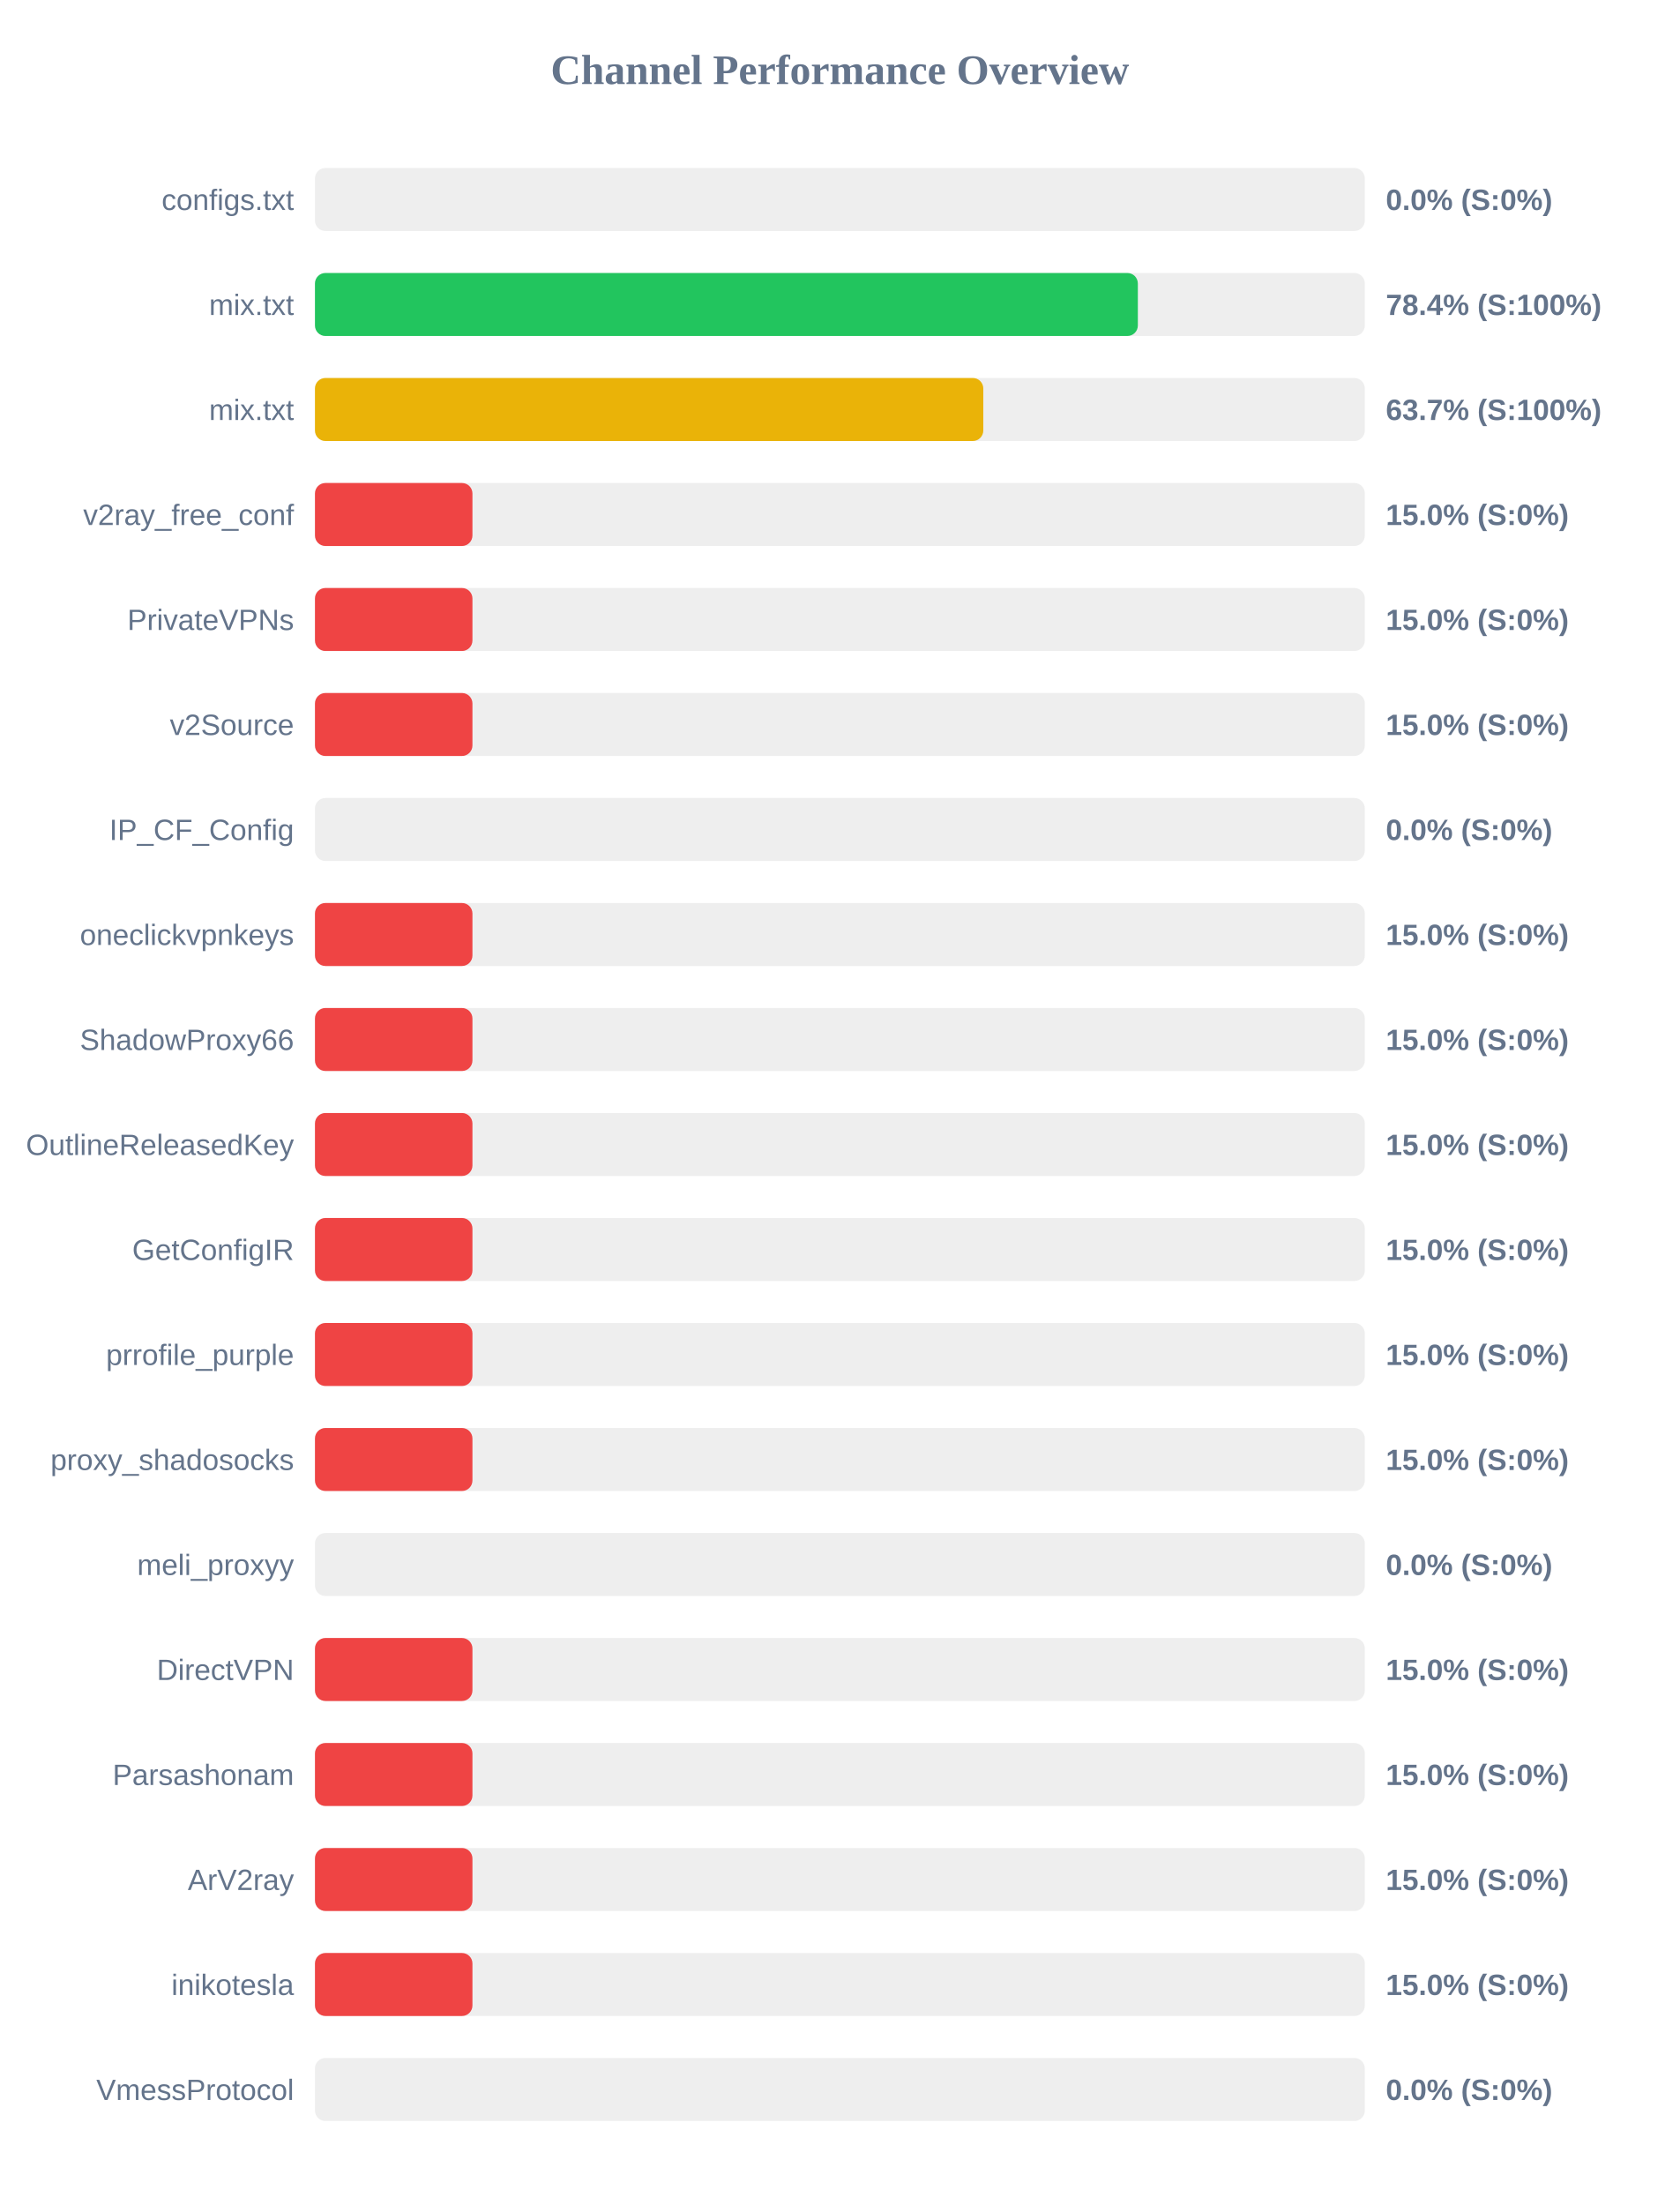
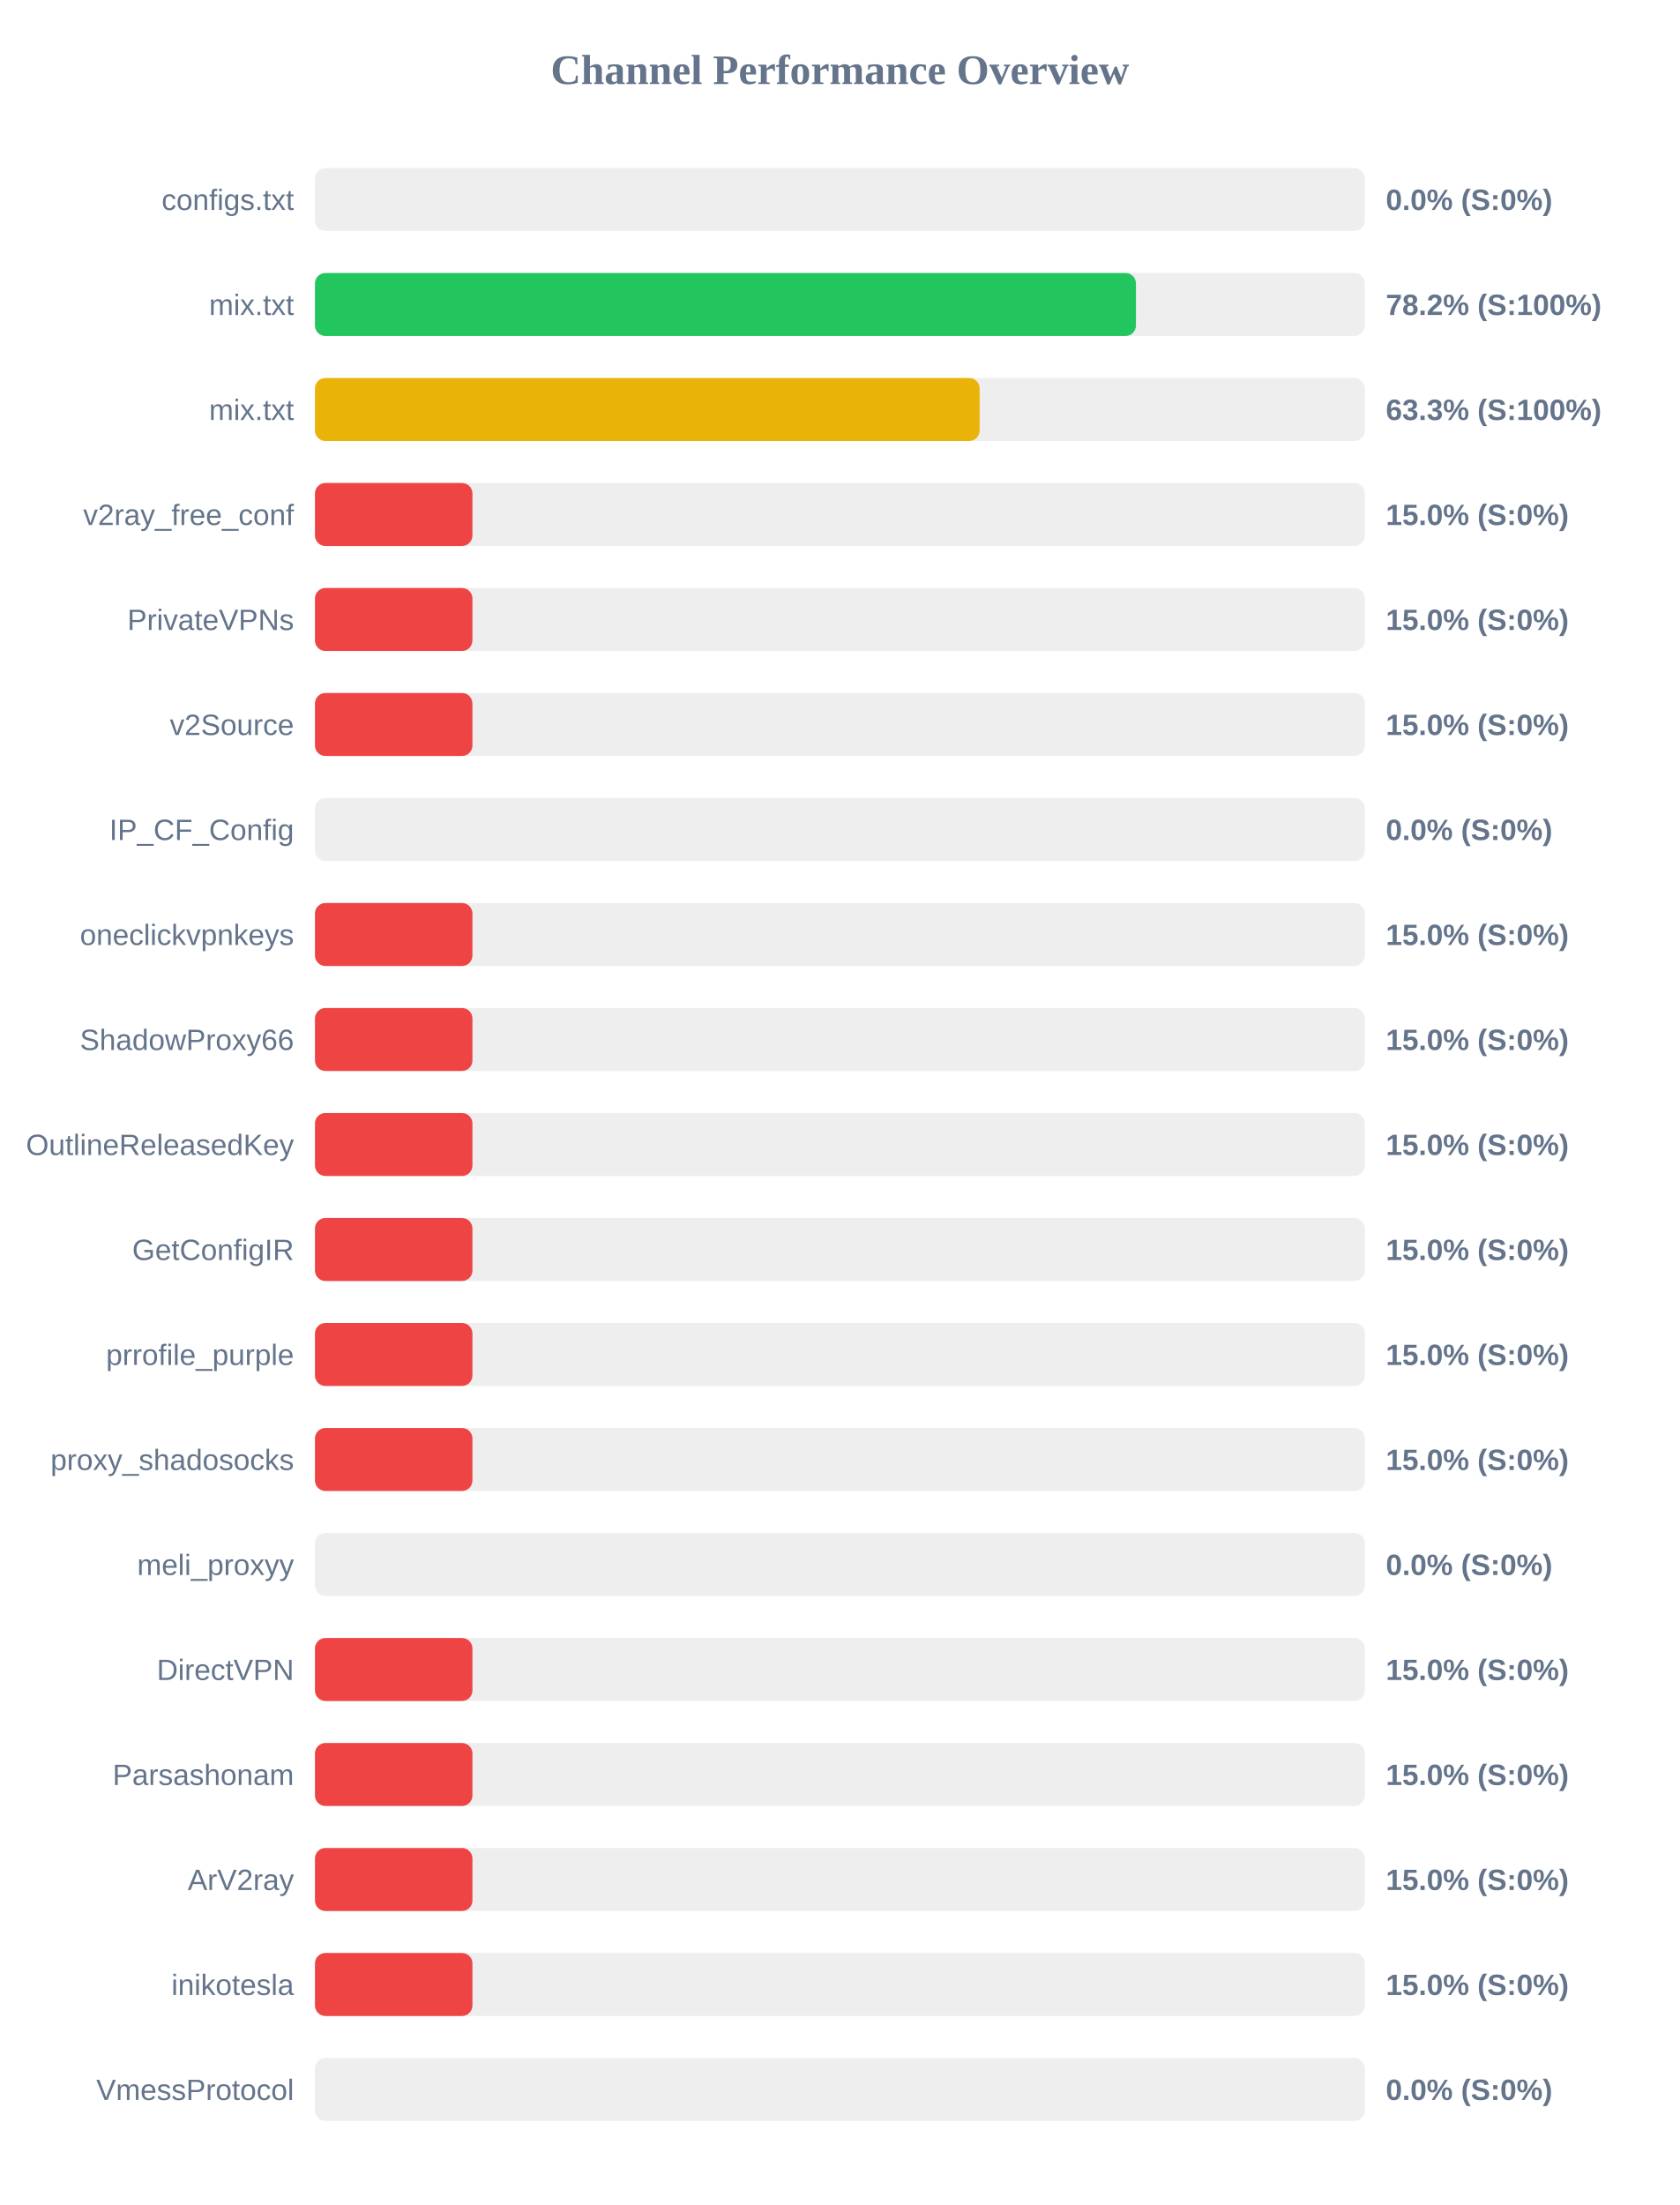
<svg xmlns="http://www.w3.org/2000/svg" width="800" height="1050" version="1.1">
  <style>
        .row { font: 14px Arial; fill: #64748b; }
        .score { font: bold 14px Arial; fill: #64748b; }
    </style>
  <text x="400" y="40" text-anchor="middle" font-size="20px" font-weight="bold" fill="#64748b">Channel Performance Overview</text>
  <rect x="150" y="80" width="500" height="30" fill="#eee" rx="5" />
  <rect x="150" y="80" width="0.0" height="30" fill="#ef4444" rx="5" />
  <text x="140" y="100" text-anchor="end" class="row">configs.txt</text>
  <text x="660" y="100" text-anchor="start" class="score">0.0% (S:0%)</text>
  <rect x="150" y="130" width="500" height="30" fill="#eee" rx="5" />
-   <rect x="150" y="130" width="391.9" height="30" fill="#22c55e" rx="5" />
+   <rect x="150" y="130" width="391.0" height="30" fill="#22c55e" rx="5" />
  <text x="140" y="150" text-anchor="end" class="row">mix.txt</text>
-   <text x="660" y="150" text-anchor="start" class="score">78.4% (S:100%)</text>
+   <text x="660" y="150" text-anchor="start" class="score">78.2% (S:100%)</text>
  <rect x="150" y="180" width="500" height="30" fill="#eee" rx="5" />
-   <rect x="150" y="180" width="318.3" height="30" fill="#eab308" rx="5" />
+   <rect x="150" y="180" width="316.55" height="30" fill="#eab308" rx="5" />
  <text x="140" y="200" text-anchor="end" class="row">mix.txt</text>
-   <text x="660" y="200" text-anchor="start" class="score">63.7% (S:100%)</text>
+   <text x="660" y="200" text-anchor="start" class="score">63.3% (S:100%)</text>
  <rect x="150" y="230" width="500" height="30" fill="#eee" rx="5" />
  <rect x="150" y="230" width="75.0" height="30" fill="#ef4444" rx="5" />
  <text x="140" y="250" text-anchor="end" class="row">v2ray_free_conf</text>
  <text x="660" y="250" text-anchor="start" class="score">15.0% (S:0%)</text>
  <rect x="150" y="280" width="500" height="30" fill="#eee" rx="5" />
  <rect x="150" y="280" width="75.0" height="30" fill="#ef4444" rx="5" />
  <text x="140" y="300" text-anchor="end" class="row">PrivateVPNs</text>
  <text x="660" y="300" text-anchor="start" class="score">15.0% (S:0%)</text>
  <rect x="150" y="330" width="500" height="30" fill="#eee" rx="5" />
  <rect x="150" y="330" width="75.0" height="30" fill="#ef4444" rx="5" />
  <text x="140" y="350" text-anchor="end" class="row">v2Source</text>
  <text x="660" y="350" text-anchor="start" class="score">15.0% (S:0%)</text>
  <rect x="150" y="380" width="500" height="30" fill="#eee" rx="5" />
  <rect x="150" y="380" width="0.0" height="30" fill="#ef4444" rx="5" />
  <text x="140" y="400" text-anchor="end" class="row">IP_CF_Config</text>
  <text x="660" y="400" text-anchor="start" class="score">0.0% (S:0%)</text>
  <rect x="150" y="430" width="500" height="30" fill="#eee" rx="5" />
  <rect x="150" y="430" width="75.0" height="30" fill="#ef4444" rx="5" />
  <text x="140" y="450" text-anchor="end" class="row">oneclickvpnkeys</text>
  <text x="660" y="450" text-anchor="start" class="score">15.0% (S:0%)</text>
  <rect x="150" y="480" width="500" height="30" fill="#eee" rx="5" />
  <rect x="150" y="480" width="75.0" height="30" fill="#ef4444" rx="5" />
  <text x="140" y="500" text-anchor="end" class="row">ShadowProxy66</text>
  <text x="660" y="500" text-anchor="start" class="score">15.0% (S:0%)</text>
  <rect x="150" y="530" width="500" height="30" fill="#eee" rx="5" />
  <rect x="150" y="530" width="75.0" height="30" fill="#ef4444" rx="5" />
  <text x="140" y="550" text-anchor="end" class="row">OutlineReleasedKey</text>
  <text x="660" y="550" text-anchor="start" class="score">15.0% (S:0%)</text>
  <rect x="150" y="580" width="500" height="30" fill="#eee" rx="5" />
  <rect x="150" y="580" width="75.0" height="30" fill="#ef4444" rx="5" />
  <text x="140" y="600" text-anchor="end" class="row">GetConfigIR</text>
  <text x="660" y="600" text-anchor="start" class="score">15.0% (S:0%)</text>
  <rect x="150" y="630" width="500" height="30" fill="#eee" rx="5" />
  <rect x="150" y="630" width="75.0" height="30" fill="#ef4444" rx="5" />
  <text x="140" y="650" text-anchor="end" class="row">prrofile_purple</text>
  <text x="660" y="650" text-anchor="start" class="score">15.0% (S:0%)</text>
  <rect x="150" y="680" width="500" height="30" fill="#eee" rx="5" />
  <rect x="150" y="680" width="75.0" height="30" fill="#ef4444" rx="5" />
  <text x="140" y="700" text-anchor="end" class="row">proxy_shadosocks</text>
  <text x="660" y="700" text-anchor="start" class="score">15.0% (S:0%)</text>
  <rect x="150" y="730" width="500" height="30" fill="#eee" rx="5" />
  <rect x="150" y="730" width="0.0" height="30" fill="#ef4444" rx="5" />
  <text x="140" y="750" text-anchor="end" class="row">meli_proxyy</text>
  <text x="660" y="750" text-anchor="start" class="score">0.0% (S:0%)</text>
  <rect x="150" y="780" width="500" height="30" fill="#eee" rx="5" />
  <rect x="150" y="780" width="75.0" height="30" fill="#ef4444" rx="5" />
  <text x="140" y="800" text-anchor="end" class="row">DirectVPN</text>
  <text x="660" y="800" text-anchor="start" class="score">15.0% (S:0%)</text>
  <rect x="150" y="830" width="500" height="30" fill="#eee" rx="5" />
  <rect x="150" y="830" width="75.0" height="30" fill="#ef4444" rx="5" />
  <text x="140" y="850" text-anchor="end" class="row">Parsashonam</text>
  <text x="660" y="850" text-anchor="start" class="score">15.0% (S:0%)</text>
  <rect x="150" y="880" width="500" height="30" fill="#eee" rx="5" />
  <rect x="150" y="880" width="75.0" height="30" fill="#ef4444" rx="5" />
  <text x="140" y="900" text-anchor="end" class="row">ArV2ray</text>
  <text x="660" y="900" text-anchor="start" class="score">15.0% (S:0%)</text>
  <rect x="150" y="930" width="500" height="30" fill="#eee" rx="5" />
  <rect x="150" y="930" width="75.0" height="30" fill="#ef4444" rx="5" />
  <text x="140" y="950" text-anchor="end" class="row">inikotesla</text>
  <text x="660" y="950" text-anchor="start" class="score">15.0% (S:0%)</text>
  <rect x="150" y="980" width="500" height="30" fill="#eee" rx="5" />
  <rect x="150" y="980" width="0.0" height="30" fill="#ef4444" rx="5" />
  <text x="140" y="1000" text-anchor="end" class="row">VmessProtocol</text>
  <text x="660" y="1000" text-anchor="start" class="score">0.0% (S:0%)</text>
</svg>
